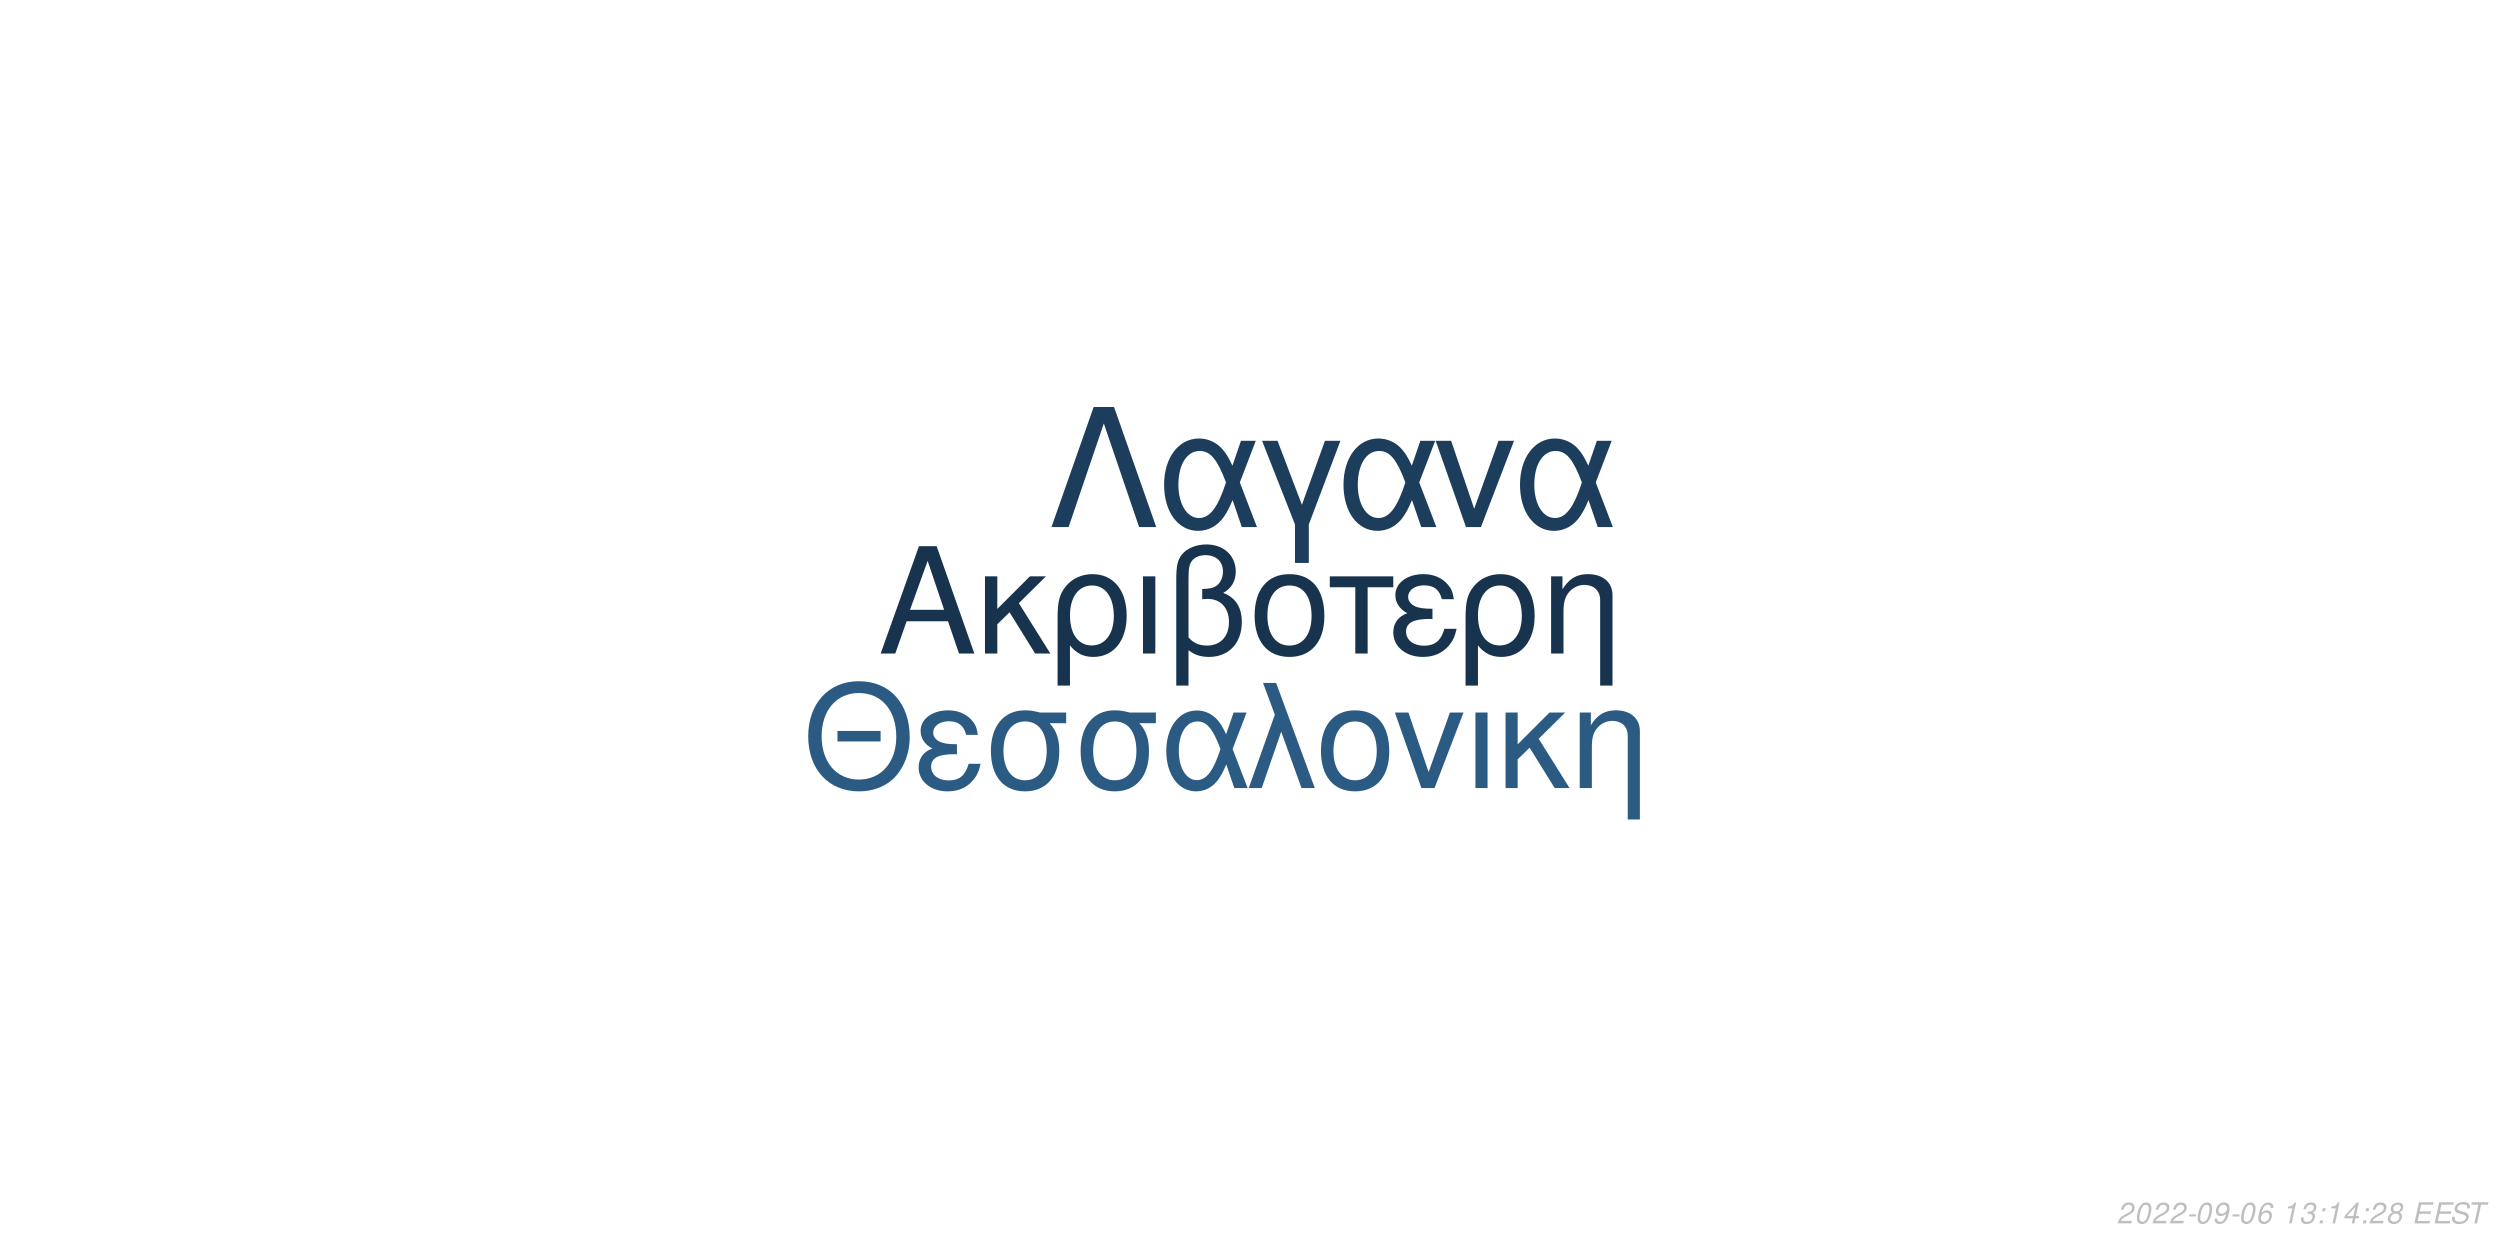
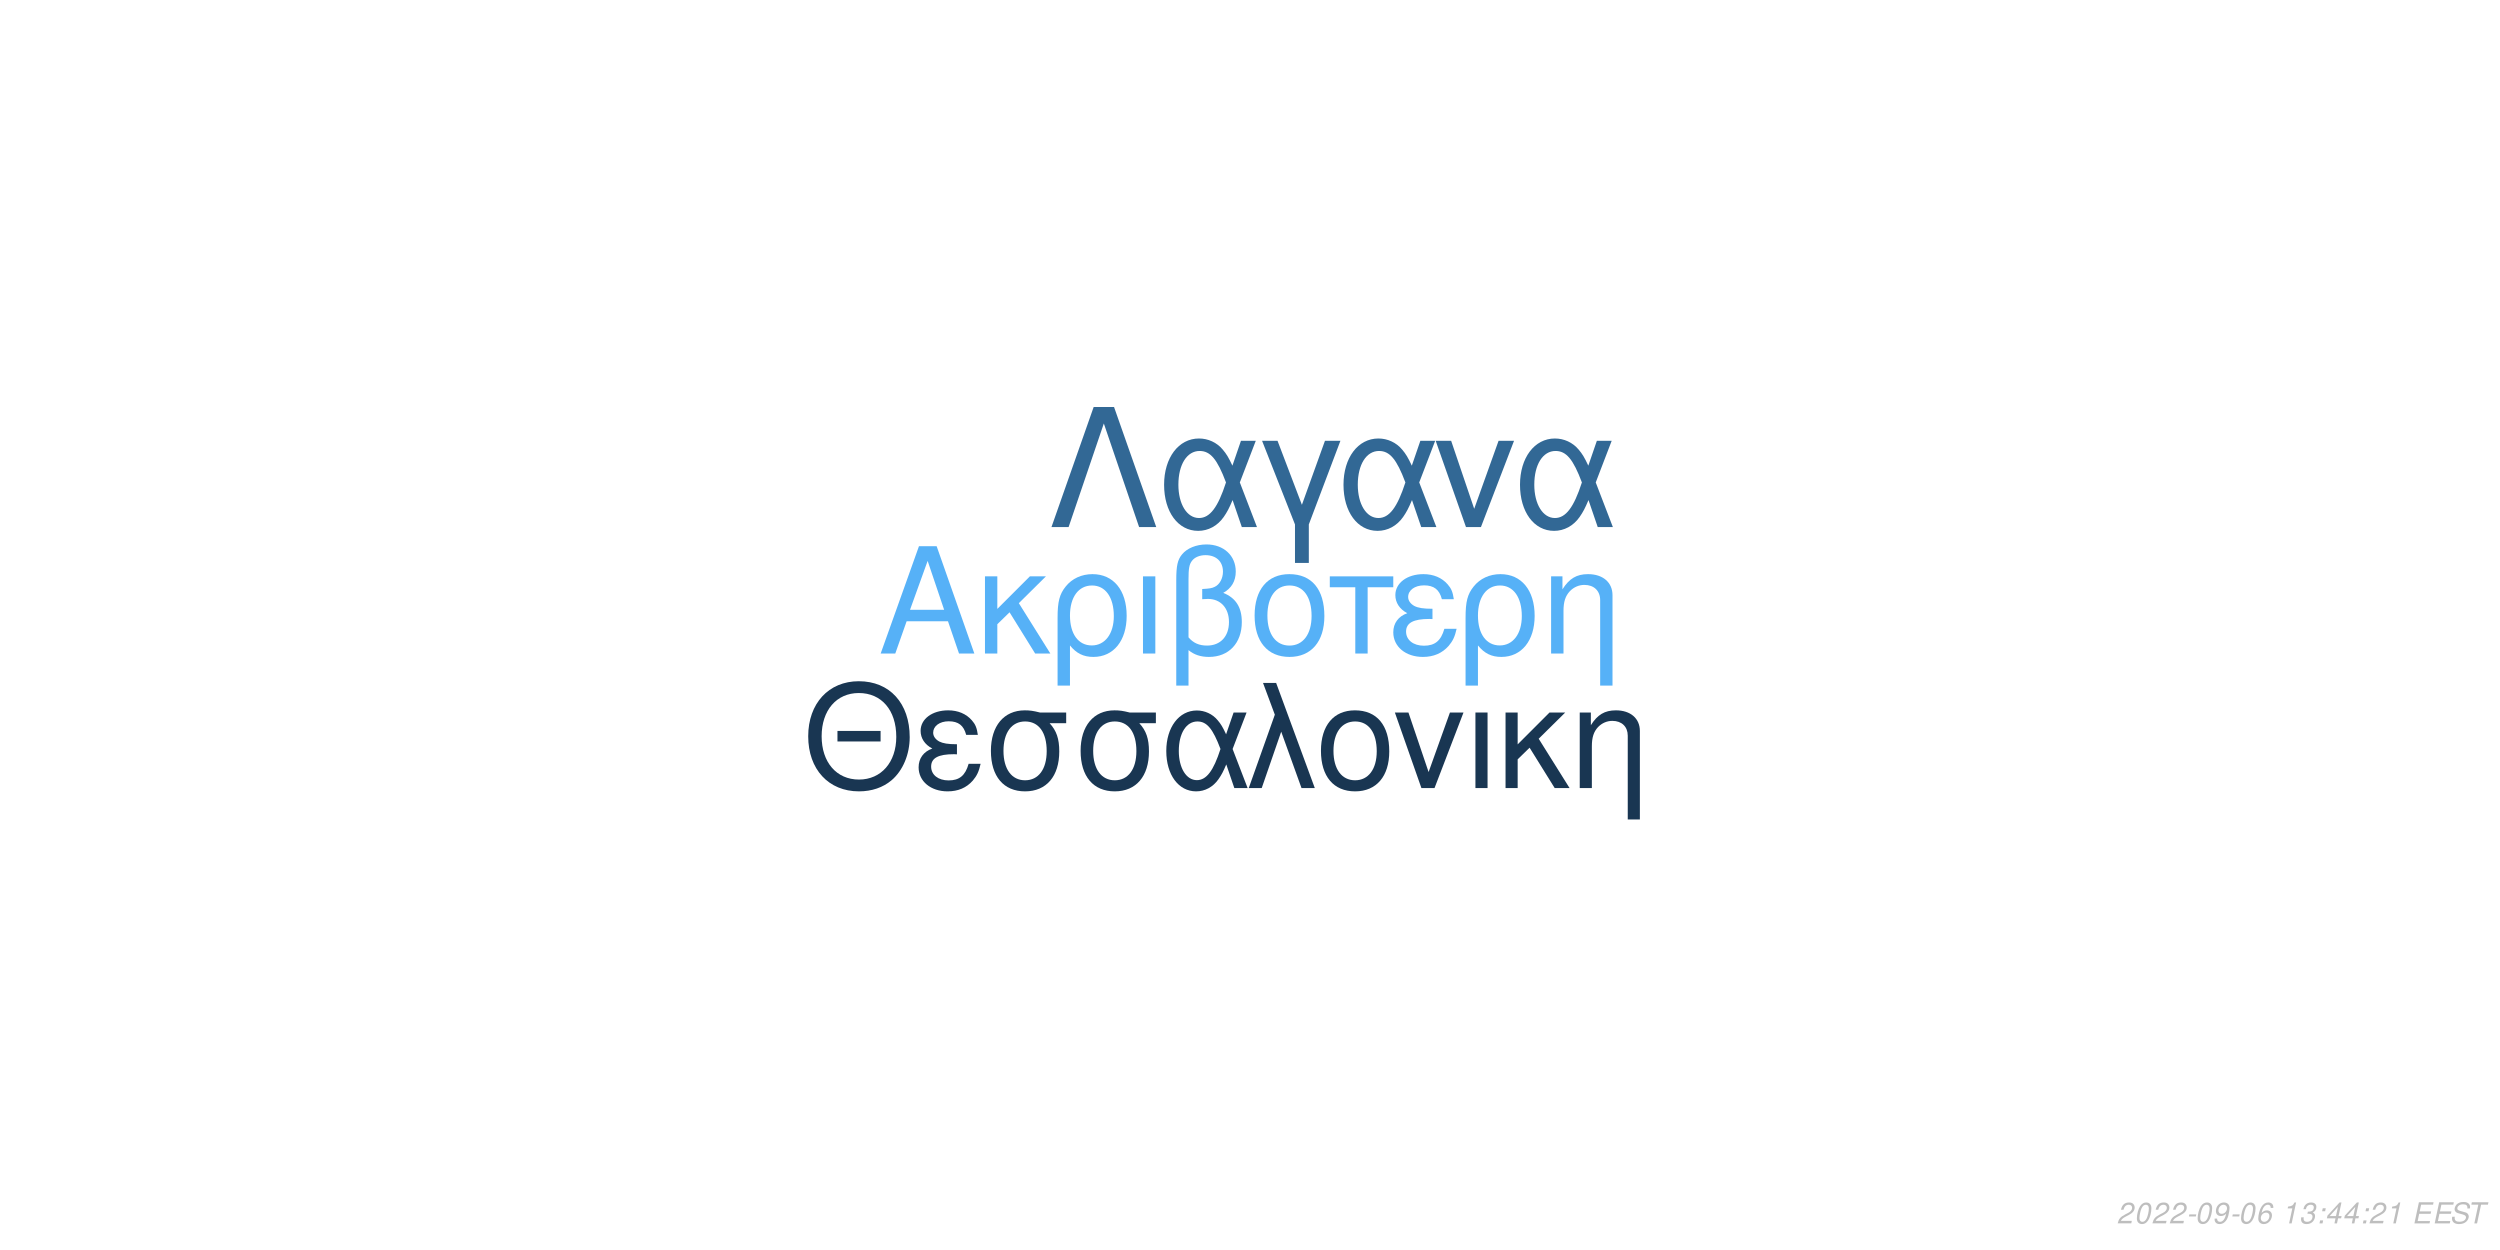
<svg xmlns="http://www.w3.org/2000/svg" xmlns:xlink="http://www.w3.org/1999/xlink" width="864pt" height="432pt" viewBox="0 0 864 432" version="1.1">
  <defs>
    <g>
      <symbol overflow="visible" id="glyph0-0">
        <path style="stroke:none;" d="" />
      </symbol>
      <symbol overflow="visible" id="glyph0-1">
        <path style="stroke:none;" d="M 24.125 -11.141 L 27.938 0 L 33.234 0 L 20.203 -37.094 L 14.094 -37.094 L 0.859 0 L 5.906 0 L 9.828 -11.141 Z M 22.797 -15.109 L 11 -15.109 L 17.094 -32.016 Z M 22.797 -15.109 " />
      </symbol>
      <symbol overflow="visible" id="glyph0-2">
        <path style="stroke:none;" d="M 7.172 -15.422 L 7.172 -26.672 L 2.906 -26.672 L 2.906 0 L 7.172 0 L 7.172 -10.125 L 11.406 -14.25 L 20.25 0 L 25.5 0 L 14.609 -17.406 L 23.969 -26.672 L 18.422 -26.672 Z M 7.172 -15.422 " />
      </symbol>
      <symbol overflow="visible" id="glyph0-3">
        <path style="stroke:none;" d="M 3 11.094 L 7.281 11.094 L 7.281 -2.797 C 9.516 -0.047 11.953 1.172 15.375 1.172 C 22.344 1.172 26.875 -4.422 26.875 -13.031 C 26.875 -21.891 22.297 -27.438 15.062 -27.438 C 11.297 -27.438 7.984 -25.906 5.797 -23.156 C 3.672 -20.516 3 -17.969 3 -12.359 Z M 14.906 -23.516 C 19.547 -23.516 22.438 -19.438 22.438 -12.922 C 22.438 -6.812 19.391 -2.797 14.812 -2.797 C 10.172 -2.797 7.281 -6.766 7.281 -13.125 C 7.281 -19.484 10.234 -23.516 14.906 -23.516 Z M 14.906 -23.516 " />
      </symbol>
      <symbol overflow="visible" id="glyph0-4">
        <path style="stroke:none;" d="M 3.516 0 L 7.781 0 L 7.781 -26.672 L 3.516 -26.672 Z M 3.516 0 " />
      </symbol>
      <symbol overflow="visible" id="glyph0-5">
        <path style="stroke:none;" d="M 4.016 11.094 L 8.25 11.094 L 8.25 -1.172 C 10.172 0.406 12.422 1.172 15.312 1.172 C 22.188 1.172 26.672 -3.609 26.672 -10.891 C 26.672 -15.984 24.578 -19.234 20.25 -20.969 C 23.109 -22.547 24.578 -25.031 24.578 -28.344 C 24.578 -33.844 20.406 -37.703 14.453 -37.703 C 10.938 -37.703 7.734 -36.391 6 -34.25 C 4.484 -32.422 4.016 -30.328 4.016 -25.391 Z M 8.25 -25.656 C 8.25 -29.359 8.5 -30.844 9.469 -32.062 C 10.375 -33.281 12.156 -34 14.094 -34 C 17.812 -34 20.156 -31.812 20.156 -28.297 C 20.156 -25.953 18.984 -23.812 17.297 -23.047 C 16.281 -22.547 15.469 -22.438 12.984 -22.297 L 12.984 -18.781 C 13.734 -18.828 14.344 -18.875 14.969 -18.875 C 19.344 -18.875 22.234 -15.719 22.234 -10.891 C 22.234 -5.906 19.281 -2.75 14.656 -2.75 C 11.953 -2.75 9.922 -3.609 8.25 -5.594 Z M 8.25 -25.656 " />
      </symbol>
      <symbol overflow="visible" id="glyph0-6">
        <path style="stroke:none;" d="M 14.094 -27.438 C 6.562 -27.438 2.094 -22.094 2.094 -13.125 C 2.094 -4.125 6.562 1.172 14.141 1.172 C 21.672 1.172 26.203 -4.172 26.203 -12.922 C 26.203 -22.188 21.828 -27.438 14.094 -27.438 Z M 14.141 -23.516 C 18.938 -23.516 21.781 -19.594 21.781 -12.984 C 21.781 -6.672 18.828 -2.75 14.141 -2.75 C 9.422 -2.75 6.516 -6.672 6.516 -13.125 C 6.516 -19.594 9.422 -23.516 14.141 -23.516 Z M 14.141 -23.516 " />
      </symbol>
      <symbol overflow="visible" id="glyph0-7">
        <path style="stroke:none;" d="M 7.891 0 L 12.156 0 L 12.156 -22.906 L 21.016 -22.906 L 21.016 -26.672 L -0.922 -26.672 L -0.922 -22.906 L 7.891 -22.906 Z M 7.891 0 " />
      </symbol>
      <symbol overflow="visible" id="glyph0-8">
        <path style="stroke:none;" d="M 14.562 -15.469 C 11.344 -15.469 9.562 -15.781 8.297 -16.438 C 6.922 -17.203 6.156 -18.328 6.156 -19.547 C 6.156 -21.891 8.453 -23.562 11.656 -23.562 C 15.062 -23.562 16.953 -22.094 17.812 -18.781 L 21.938 -18.781 C 21.578 -21.266 21.062 -22.5 19.797 -23.922 C 17.812 -26.203 14.906 -27.438 11.453 -27.438 C 5.797 -27.438 1.734 -24.375 1.734 -20.203 C 1.734 -17.609 3.156 -15.375 5.859 -13.938 C 2.797 -12.875 1.016 -10.484 1.016 -7.328 C 1.016 -2.391 5.297 1.172 11.25 1.172 C 14.969 1.172 17.906 -0.109 20.156 -2.641 C 21.578 -4.328 22.297 -5.797 22.906 -8.547 L 18.672 -8.547 C 17.5 -4.422 15.422 -2.703 11.609 -2.703 C 7.938 -2.703 5.438 -4.688 5.438 -7.578 C 5.438 -10.578 7.938 -11.953 13.484 -11.953 C 13.641 -11.953 14.094 -11.953 14.562 -11.906 Z M 14.562 -15.469 " />
      </symbol>
      <symbol overflow="visible" id="glyph0-9">
        <path style="stroke:none;" d="M 3.562 -26.672 L 3.562 0 L 7.844 0 L 7.844 -14.703 C 7.844 -17.906 8.5 -19.891 10.031 -21.531 C 11.406 -22.953 13.188 -23.719 15.062 -23.719 C 18.375 -23.719 20.516 -21.672 20.516 -18.469 L 20.516 11.094 L 24.781 11.094 L 24.781 -20.156 C 24.781 -24.578 21.469 -27.438 16.328 -27.438 C 12.359 -27.438 9.828 -25.906 7.484 -22.188 L 7.484 -26.672 Z M 3.562 -26.672 " />
      </symbol>
      <symbol overflow="visible" id="glyph1-0">
        <path style="stroke:none;" d="" />
      </symbol>
      <symbol overflow="visible" id="glyph1-1">
        <path style="stroke:none;" d="M 26.859 -19.734 L 11.953 -19.734 L 11.953 -16.094 L 26.859 -16.094 Z M 19.328 -36.922 C 8.922 -36.922 1.844 -29.25 1.844 -17.891 C 1.844 -6.484 8.875 1.141 19.391 1.141 C 23.812 1.141 27.703 -0.203 30.641 -2.688 C 34.578 -6.031 36.922 -11.656 36.922 -17.594 C 36.922 -29.297 30 -36.922 19.328 -36.922 Z M 19.328 -32.844 C 27.203 -32.844 32.281 -26.906 32.281 -17.688 C 32.281 -8.922 27.062 -2.938 19.391 -2.938 C 11.609 -2.938 6.484 -8.922 6.484 -17.891 C 6.484 -26.859 11.609 -32.844 19.328 -32.844 Z M 19.328 -32.844 " />
      </symbol>
      <symbol overflow="visible" id="glyph1-2">
        <path style="stroke:none;" d="M 14.25 -15.141 C 11.109 -15.141 9.375 -15.453 8.125 -16.094 C 6.781 -16.844 6.031 -17.938 6.031 -19.141 C 6.031 -21.422 8.266 -23.078 11.406 -23.078 C 14.75 -23.078 16.594 -21.625 17.438 -18.391 L 21.469 -18.391 C 21.125 -20.828 20.625 -22.031 19.391 -23.422 C 17.438 -25.656 14.594 -26.859 11.219 -26.859 C 5.688 -26.859 1.688 -23.875 1.688 -19.781 C 1.688 -17.234 3.094 -15.047 5.734 -13.656 C 2.734 -12.609 1 -10.266 1 -7.172 C 1 -2.344 5.188 1.141 11.016 1.141 C 14.656 1.141 17.547 -0.094 19.734 -2.594 C 21.125 -4.234 21.828 -5.688 22.422 -8.375 L 18.281 -8.375 C 17.141 -4.328 15.094 -2.641 11.359 -2.641 C 7.766 -2.641 5.328 -4.578 5.328 -7.422 C 5.328 -10.359 7.766 -11.703 13.203 -11.703 C 13.359 -11.703 13.797 -11.703 14.25 -11.656 Z M 14.25 -15.141 " />
      </symbol>
      <symbol overflow="visible" id="glyph1-3">
        <path style="stroke:none;" d="M 29 -26.109 L 19.938 -26.109 C 17.594 -26.703 16.438 -26.859 14.703 -26.859 C 7.469 -26.859 2.984 -21.469 2.984 -12.859 C 2.984 -4.031 7.375 1.141 14.797 1.141 C 22.172 1.141 26.609 -4.078 26.609 -12.656 C 26.609 -17.047 25.656 -19.828 23.266 -22.422 L 29 -22.422 Z M 14.797 -23.016 C 19.531 -23.016 22.266 -19.234 22.266 -12.75 C 22.266 -6.531 19.438 -2.688 14.797 -2.688 C 10.172 -2.688 7.328 -6.531 7.328 -12.859 C 7.328 -19.188 10.172 -23.016 14.797 -23.016 Z M 14.797 -23.016 " />
      </symbol>
      <symbol overflow="visible" id="glyph1-4">
        <path style="stroke:none;" d="M 29.344 -26.109 L 24.859 -26.109 L 22.266 -18.578 C 21.125 -21.031 20.484 -22.125 19.328 -23.469 C 17.547 -25.609 14.906 -26.812 12.156 -26.812 C 5.984 -26.812 1.594 -20.984 1.594 -12.812 C 1.594 -4.578 5.828 1.141 11.906 1.141 C 14.953 1.141 17.734 -0.344 19.625 -3.047 C 20.672 -4.531 21.281 -5.688 22.328 -8.172 L 25.109 0 L 29.703 0 L 24.516 -13.5 Z M 20.328 -13.5 C 17.891 -5.922 15.453 -2.734 12.156 -2.734 C 8.516 -2.734 5.922 -6.922 5.922 -12.812 C 5.922 -18.938 8.516 -23.016 12.359 -23.016 C 15.594 -23.016 17.688 -20.531 20.328 -13.5 Z M 20.328 -13.5 " />
      </symbol>
      <symbol overflow="visible" id="glyph1-5">
        <path style="stroke:none;" d="M 1.094 0 L 5.578 0 L 12.312 -19.484 L 19.328 0 L 23.922 0 L 10.562 -36.328 L 6.031 -36.328 L 10.109 -25.359 Z M 1.094 0 " />
      </symbol>
      <symbol overflow="visible" id="glyph1-6">
        <path style="stroke:none;" d="M 13.797 -26.859 C 6.422 -26.859 2.047 -21.625 2.047 -12.859 C 2.047 -4.031 6.422 1.141 13.859 1.141 C 21.234 1.141 25.656 -4.078 25.656 -12.656 C 25.656 -21.719 21.375 -26.859 13.797 -26.859 Z M 13.859 -23.016 C 18.531 -23.016 21.328 -19.188 21.328 -12.703 C 21.328 -6.531 18.438 -2.688 13.859 -2.688 C 9.219 -2.688 6.375 -6.531 6.375 -12.859 C 6.375 -19.188 9.219 -23.016 13.859 -23.016 Z M 13.859 -23.016 " />
      </symbol>
      <symbol overflow="visible" id="glyph1-7">
        <path style="stroke:none;" d="M 14.297 0 L 24.312 -26.109 L 19.625 -26.109 L 12.25 -5.531 L 5.281 -26.109 L 0.594 -26.109 L 9.766 0 Z M 14.297 0 " />
      </symbol>
      <symbol overflow="visible" id="glyph1-8">
        <path style="stroke:none;" d="M 3.438 0 L 7.625 0 L 7.625 -26.109 L 3.438 -26.109 Z M 3.438 0 " />
      </symbol>
      <symbol overflow="visible" id="glyph1-9">
        <path style="stroke:none;" d="M 7.031 -15.094 L 7.031 -26.109 L 2.844 -26.109 L 2.844 0 L 7.031 0 L 7.031 -9.922 L 11.156 -13.953 L 19.828 0 L 24.969 0 L 14.297 -17.047 L 23.469 -26.109 L 18.031 -26.109 Z M 7.031 -15.094 " />
      </symbol>
      <symbol overflow="visible" id="glyph1-10">
        <path style="stroke:none;" d="M 3.484 -26.109 L 3.484 0 L 7.672 0 L 7.672 -14.406 C 7.672 -17.547 8.328 -19.484 9.812 -21.078 C 11.156 -22.469 12.906 -23.219 14.75 -23.219 C 17.984 -23.219 20.078 -21.234 20.078 -18.094 L 20.078 10.859 L 24.266 10.859 L 24.266 -19.734 C 24.266 -24.062 21.031 -26.859 16 -26.859 C 12.109 -26.859 9.609 -25.359 7.328 -21.719 L 7.328 -26.109 Z M 3.484 -26.109 " />
      </symbol>
      <symbol overflow="visible" id="glyph2-0">
        <path style="stroke:none;" d="" />
      </symbol>
      <symbol overflow="visible" id="glyph2-1">
        <path style="stroke:none;" d="M 22.531 -41.484 L 15.484 -41.484 L 0.906 0 L 6.828 0 L 19 -35.797 L 31.188 0 L 37.109 0 Z M 22.531 -41.484 " />
      </symbol>
      <symbol overflow="visible" id="glyph2-2">
        <path style="stroke:none;" d="M 33.516 -29.812 L 28.391 -29.812 L 25.438 -21.219 C 24.125 -24.016 23.391 -25.266 22.078 -26.797 C 20.031 -29.25 17.016 -30.609 13.891 -30.609 C 6.828 -30.609 1.828 -23.953 1.828 -14.625 C 1.828 -5.234 6.656 1.312 13.594 1.312 C 17.078 1.312 20.266 -0.391 22.422 -3.469 C 23.609 -5.172 24.297 -6.484 25.5 -9.328 L 28.688 0 L 33.922 0 L 28 -15.422 Z M 23.219 -15.422 C 20.422 -6.766 17.641 -3.125 13.891 -3.125 C 9.734 -3.125 6.766 -7.906 6.766 -14.625 C 6.766 -21.625 9.734 -26.297 14.109 -26.297 C 17.812 -26.297 20.203 -23.453 23.219 -15.422 Z M 23.219 -15.422 " />
      </symbol>
      <symbol overflow="visible" id="glyph2-3">
        <path style="stroke:none;" d="M 12.062 12.406 L 16.844 12.406 L 16.844 -0.906 L 27.766 -29.812 L 22.422 -29.812 L 14.453 -7.688 L 6.031 -29.812 L 0.688 -29.812 L 12.062 -0.906 Z M 12.062 12.406 " />
      </symbol>
      <symbol overflow="visible" id="glyph2-4">
        <path style="stroke:none;" d="M 16.328 0 L 27.766 -29.812 L 22.422 -29.812 L 14 -6.312 L 6.031 -29.812 L 0.688 -29.812 L 11.156 0 Z M 16.328 0 " />
      </symbol>
      <symbol overflow="visible" id="glyph3-0">
        <path style="stroke:none;" d="" />
      </symbol>
      <symbol overflow="visible" id="glyph3-1">
        <path style="stroke:none;" d="M 5.234 -0.875 L 1.469 -0.875 C 1.641 -1.375 2.203 -1.891 3.109 -2.344 L 4.234 -2.938 C 5.562 -3.625 6.219 -4.469 6.219 -5.484 C 6.219 -5.938 6.062 -6.359 5.797 -6.656 C 5.469 -7.047 4.984 -7.234 4.312 -7.234 C 2.766 -7.234 1.891 -6.453 1.484 -4.734 L 2.375 -4.734 C 2.484 -5.188 2.609 -5.484 2.797 -5.75 C 3.094 -6.203 3.609 -6.453 4.188 -6.453 C 4.891 -6.453 5.344 -6.031 5.344 -5.375 C 5.344 -4.703 4.859 -4.094 4.016 -3.656 L 2.984 -3.125 C 1.234 -2.188 0.797 -1.656 0.344 -0.016 L 5.047 -0.016 Z M 5.234 -0.875 " />
      </symbol>
      <symbol overflow="visible" id="glyph3-2">
        <path style="stroke:none;" d="M 4.203 -7.234 C 3.375 -7.234 2.688 -6.812 2.125 -5.984 C 1.484 -5.047 0.984 -3.188 0.984 -1.734 C 0.984 -1.109 1.172 -0.562 1.484 -0.266 C 1.797 0.047 2.281 0.234 2.766 0.234 C 3.625 0.234 4.281 -0.156 4.859 -1.016 C 5.516 -1.953 6 -3.797 6 -5.266 C 6 -6.5 5.328 -7.234 4.203 -7.234 Z M 4.094 -6.453 C 4.734 -6.453 5.125 -5.984 5.125 -5.156 C 5.125 -4.203 4.781 -2.625 4.406 -1.812 C 3.984 -0.938 3.516 -0.547 2.875 -0.547 C 2.25 -0.547 1.875 -1.031 1.875 -1.828 C 1.875 -2.797 2.203 -4.344 2.594 -5.203 C 2.984 -6.047 3.453 -6.453 4.094 -6.453 Z M 4.094 -6.453 " />
      </symbol>
      <symbol overflow="visible" id="glyph3-3">
        <path style="stroke:none;" d="M 3.516 -3.125 L 1.125 -3.125 L 0.969 -2.406 L 3.359 -2.406 Z M 3.516 -3.125 " />
      </symbol>
      <symbol overflow="visible" id="glyph3-4">
        <path style="stroke:none;" d="M 0.844 -1.656 C 0.844 -1.547 0.844 -1.438 0.844 -1.375 C 0.844 -0.406 1.531 0.234 2.578 0.234 C 3.203 0.234 3.766 0.016 4.297 -0.438 C 4.938 -1 5.312 -1.656 5.594 -2.719 C 5.844 -3.672 6.016 -4.766 6.016 -5.375 C 6.016 -5.844 5.844 -6.328 5.547 -6.656 C 5.203 -7.031 4.703 -7.234 4.062 -7.234 C 2.516 -7.234 1.297 -5.938 1.297 -4.266 C 1.297 -3.203 1.984 -2.547 3.047 -2.547 C 3.484 -2.547 3.953 -2.672 4.281 -2.891 C 4.406 -2.984 4.547 -3.078 4.828 -3.344 C 4.438 -1.484 3.703 -0.547 2.703 -0.547 C 2.109 -0.547 1.719 -0.938 1.719 -1.547 L 1.719 -1.656 Z M 3.953 -6.453 C 4.625 -6.453 5.141 -5.953 5.141 -5.281 C 5.141 -4.188 4.312 -3.312 3.297 -3.312 C 2.594 -3.312 2.172 -3.734 2.172 -4.453 C 2.172 -5.562 2.984 -6.453 3.953 -6.453 Z M 3.953 -6.453 " />
      </symbol>
      <symbol overflow="visible" id="glyph3-5">
        <path style="stroke:none;" d="M 6.125 -5.344 L 6.141 -5.625 C 6.141 -6.609 5.453 -7.234 4.391 -7.234 C 3.438 -7.234 2.641 -6.719 2.016 -5.703 C 1.422 -4.781 0.938 -2.953 0.938 -1.688 C 0.938 -0.516 1.688 0.234 2.859 0.234 C 3.703 0.234 4.438 -0.156 5 -0.875 C 5.406 -1.422 5.672 -2.156 5.672 -2.766 C 5.672 -3.812 4.969 -4.5 3.906 -4.5 C 3.234 -4.5 2.672 -4.234 2.094 -3.625 C 2.406 -5.375 3.234 -6.453 4.25 -6.453 C 4.703 -6.453 5.062 -6.234 5.172 -5.844 C 5.203 -5.719 5.234 -5.578 5.25 -5.344 Z M 3.656 -3.734 C 4.344 -3.734 4.797 -3.281 4.797 -2.625 C 4.797 -1.469 3.984 -0.547 2.984 -0.547 C 2.297 -0.547 1.812 -1.047 1.812 -1.766 C 1.812 -2.859 2.625 -3.734 3.656 -3.734 Z M 3.656 -3.734 " />
      </symbol>
      <symbol overflow="visible" id="glyph3-6">
        <path style="stroke:none;" d="" />
      </symbol>
      <symbol overflow="visible" id="glyph3-7">
        <path style="stroke:none;" d="M 3.703 -5.188 L 2.594 0 L 3.469 0 L 5.016 -7.234 L 4.438 -7.234 C 3.906 -6.156 3.688 -6.016 2.234 -5.812 L 2.109 -5.188 Z M 3.703 -5.188 " />
      </symbol>
      <symbol overflow="visible" id="glyph3-8">
        <path style="stroke:none;" d="M 2.922 -3.312 C 3.125 -3.344 3.234 -3.344 3.375 -3.344 C 4.203 -3.344 4.688 -3 4.688 -2.406 C 4.688 -1.312 3.906 -0.547 2.781 -0.547 C 2.047 -0.547 1.594 -0.938 1.594 -1.562 C 1.594 -1.719 1.609 -1.844 1.656 -2.094 L 0.766 -2.094 C 0.734 -1.797 0.719 -1.641 0.719 -1.469 C 0.719 -0.375 1.406 0.234 2.641 0.234 C 3.547 0.234 4.297 -0.078 4.812 -0.656 C 5.266 -1.156 5.562 -1.875 5.562 -2.547 C 5.562 -3.125 5.344 -3.453 4.797 -3.734 C 5.641 -4.234 6.016 -4.844 6.016 -5.734 C 6.016 -6.656 5.312 -7.234 4.203 -7.234 C 3.375 -7.234 2.672 -6.938 2.188 -6.375 C 1.891 -6.031 1.703 -5.641 1.516 -4.906 L 2.391 -4.906 C 2.5 -5.359 2.594 -5.594 2.734 -5.812 C 3.047 -6.234 3.516 -6.453 4.078 -6.453 C 4.734 -6.453 5.141 -6.125 5.141 -5.578 C 5.141 -5.188 5.016 -4.797 4.797 -4.547 C 4.516 -4.234 4 -4.062 3.266 -4.062 L 3.078 -4.062 Z M 2.922 -3.312 " />
      </symbol>
      <symbol overflow="visible" id="glyph3-9">
        <path style="stroke:none;" d="M 2.359 -1.031 L 1.312 -1.031 L 1.094 0 L 2.141 0 Z M 3.266 -5.234 L 2.219 -5.234 L 2 -4.203 L 3.047 -4.203 Z M 3.266 -5.234 " />
      </symbol>
      <symbol overflow="visible" id="glyph3-10">
        <path style="stroke:none;" d="M 3.625 -1.75 L 3.266 0 L 4.141 0 L 4.516 -1.75 L 5.562 -1.75 L 5.734 -2.531 L 4.688 -2.531 L 5.688 -7.234 L 5.016 -7.234 L 0.844 -2.672 L 0.641 -1.75 Z M 3.797 -2.531 L 1.594 -2.531 L 4.469 -5.703 Z M 3.797 -2.531 " />
      </symbol>
      <symbol overflow="visible" id="glyph3-11">
-         <path style="stroke:none;" d="M 4.766 -3.797 C 5.078 -3.969 5.234 -4.078 5.438 -4.234 C 5.812 -4.594 6.062 -5.172 6.062 -5.734 C 6.062 -6.625 5.344 -7.234 4.266 -7.234 C 2.812 -7.234 1.703 -6.219 1.703 -4.875 C 1.703 -4.406 1.875 -4.125 2.359 -3.812 C 1.297 -3.312 0.75 -2.516 0.75 -1.469 C 0.75 -0.438 1.547 0.234 2.812 0.234 C 3.656 0.234 4.359 -0.094 4.938 -0.734 C 5.359 -1.234 5.609 -1.859 5.609 -2.438 C 5.609 -3.047 5.312 -3.516 4.766 -3.797 Z M 4.109 -6.453 C 4.797 -6.453 5.188 -6.125 5.188 -5.578 C 5.188 -5.266 5.062 -4.922 4.859 -4.672 C 4.562 -4.312 4.188 -4.156 3.656 -4.156 C 2.984 -4.156 2.594 -4.453 2.594 -4.984 C 2.594 -5.859 3.203 -6.453 4.109 -6.453 Z M 3.453 -3.406 C 4.234 -3.406 4.734 -2.984 4.734 -2.312 C 4.734 -1.312 3.922 -0.547 2.875 -0.547 C 2.125 -0.547 1.625 -0.969 1.625 -1.625 C 1.625 -2.609 2.438 -3.406 3.453 -3.406 Z M 3.453 -3.406 " />
+         <path style="stroke:none;" d="M 2.547 -3.312 L 6.5 -3.312 L 6.688 -4.141 L 2.719 -4.141 L 3.219 -6.469 L 7.344 -6.469 L 7.516 -7.297 L 2.453 -7.297 L 0.906 0 L 6.125 0 L 6.297 -0.812 L 2.016 -0.812 Z M 2.547 -3.312 " />
      </symbol>
      <symbol overflow="visible" id="glyph3-12">
-         <path style="stroke:none;" d="M 2.547 -3.312 L 6.5 -3.312 L 6.688 -4.141 L 2.719 -4.141 L 3.219 -6.469 L 7.344 -6.469 L 7.516 -7.297 L 2.453 -7.297 L 0.906 0 L 6.125 0 L 6.297 -0.812 L 2.016 -0.812 Z M 2.547 -3.312 " />
+         <path style="stroke:none;" d="M 7.062 -5.156 C 7.125 -5.438 7.141 -5.562 7.141 -5.703 C 7.141 -6.156 6.938 -6.594 6.594 -6.891 C 6.188 -7.25 5.656 -7.406 4.875 -7.406 C 3.844 -7.406 3.047 -7.125 2.5 -6.562 C 2.094 -6.141 1.781 -5.438 1.781 -4.922 C 1.781 -4.297 2.219 -3.766 2.891 -3.562 L 4.594 -3.094 C 5.406 -2.859 5.734 -2.578 5.734 -2.094 C 5.734 -1.781 5.547 -1.406 5.266 -1.141 C 4.844 -0.766 4.266 -0.578 3.453 -0.578 C 2.328 -0.578 1.812 -0.984 1.812 -1.906 C 1.812 -2.047 1.812 -2.125 1.844 -2.312 L 0.984 -2.312 C 0.906 -2.062 0.891 -1.906 0.891 -1.688 C 0.891 -0.484 1.797 0.234 3.297 0.234 C 4.359 0.234 5.234 -0.062 5.812 -0.609 C 6.344 -1.078 6.688 -1.797 6.688 -2.375 C 6.688 -2.641 6.609 -2.906 6.453 -3.156 C 6.234 -3.5 5.938 -3.703 5.469 -3.828 L 3.75 -4.312 C 2.984 -4.547 2.734 -4.734 2.734 -5.188 C 2.734 -5.547 2.875 -5.844 3.188 -6.109 C 3.547 -6.438 4.031 -6.594 4.703 -6.594 C 5.266 -6.594 5.688 -6.484 5.906 -6.297 C 6.094 -6.125 6.219 -5.797 6.219 -5.516 C 6.219 -5.422 6.203 -5.344 6.188 -5.156 Z M 7.062 -5.156 " />
      </symbol>
      <symbol overflow="visible" id="glyph3-13">
-         <path style="stroke:none;" d="M 7.062 -5.156 C 7.125 -5.438 7.141 -5.562 7.141 -5.703 C 7.141 -6.156 6.938 -6.594 6.594 -6.891 C 6.188 -7.25 5.656 -7.406 4.875 -7.406 C 3.844 -7.406 3.047 -7.125 2.5 -6.562 C 2.094 -6.141 1.781 -5.438 1.781 -4.922 C 1.781 -4.297 2.219 -3.766 2.891 -3.562 L 4.594 -3.094 C 5.406 -2.859 5.734 -2.578 5.734 -2.094 C 5.734 -1.781 5.547 -1.406 5.266 -1.141 C 4.844 -0.766 4.266 -0.578 3.453 -0.578 C 2.328 -0.578 1.812 -0.984 1.812 -1.906 C 1.812 -2.047 1.812 -2.125 1.844 -2.312 L 0.984 -2.312 C 0.906 -2.062 0.891 -1.906 0.891 -1.688 C 0.891 -0.484 1.797 0.234 3.297 0.234 C 4.359 0.234 5.234 -0.062 5.812 -0.609 C 6.344 -1.078 6.688 -1.797 6.688 -2.375 C 6.688 -2.641 6.609 -2.906 6.453 -3.156 C 6.234 -3.5 5.938 -3.703 5.469 -3.828 L 3.75 -4.312 C 2.984 -4.547 2.734 -4.734 2.734 -5.188 C 2.734 -5.547 2.875 -5.844 3.188 -6.109 C 3.547 -6.438 4.031 -6.594 4.703 -6.594 C 5.266 -6.594 5.688 -6.484 5.906 -6.297 C 6.094 -6.125 6.219 -5.797 6.219 -5.516 C 6.219 -5.422 6.203 -5.344 6.188 -5.156 Z M 7.062 -5.156 " />
-       </symbol>
-       <symbol overflow="visible" id="glyph3-14">
        <path style="stroke:none;" d="M 4.938 -6.469 L 7.312 -6.469 L 7.484 -7.297 L 1.75 -7.297 L 1.578 -6.469 L 3.984 -6.469 L 2.609 0 L 3.547 0 Z M 4.938 -6.469 " />
      </symbol>
    </g>
  </defs>
  <g id="surface1">
    <rect x="0" y="0" width="864" height="432" style="fill:rgb(100%,100%,100%);fill-opacity:1;stroke:none;" />
-     <g style="fill:rgb(9.02%,20%,30.588%);fill-opacity:1;">
+     <g style="fill:rgb(33.725%,69.412%,96.863%);fill-opacity:1;">
      <use xlink:href="#glyph0-1" x="303.5" y="225.861" />
      <use xlink:href="#glyph0-2" x="337.5" y="225.861" />
      <use xlink:href="#glyph0-3" x="362.5" y="225.861" />
      <use xlink:href="#glyph0-4" x="391.5" y="225.861" />
      <use xlink:href="#glyph0-5" x="402.5" y="225.861" />
      <use xlink:href="#glyph0-6" x="431.5" y="225.861" />
      <use xlink:href="#glyph0-7" x="460.5" y="225.861" />
      <use xlink:href="#glyph0-8" x="480.5" y="225.861" />
      <use xlink:href="#glyph0-3" x="503.5" y="225.861" />
      <use xlink:href="#glyph0-9" x="532.5" y="225.861" />
    </g>
-     <g style="fill:rgb(16.863%,35.294%,50.98%);fill-opacity:1;">
+     <g style="fill:rgb(9.804%,21.176%,32.157%);fill-opacity:1;">
      <use xlink:href="#glyph1-1" x="277.473" y="272.354" />
      <use xlink:href="#glyph1-2" x="316.473" y="272.354" />
      <use xlink:href="#glyph1-3" x="339.473" y="272.354" />
      <use xlink:href="#glyph1-3" x="370.473" y="272.354" />
      <use xlink:href="#glyph1-4" x="401.473" y="272.354" />
      <use xlink:href="#glyph1-5" x="430.473" y="272.354" />
      <use xlink:href="#glyph1-6" x="454.473" y="272.354" />
      <use xlink:href="#glyph1-7" x="481.473" y="272.354" />
      <use xlink:href="#glyph1-8" x="506.473" y="272.354" />
      <use xlink:href="#glyph1-9" x="517.473" y="272.354" />
      <use xlink:href="#glyph1-10" x="542.473" y="272.354" />
    </g>
-     <g style="fill:rgb(10.98%,23.922%,35.686%);fill-opacity:1;">
+     <g style="fill:rgb(19.608%,40.784%,58.431%);fill-opacity:1;">
      <use xlink:href="#glyph2-1" x="362.484" y="182.152" />
      <use xlink:href="#glyph2-2" x="400.484" y="182.152" />
      <use xlink:href="#glyph2-3" x="435.484" y="182.152" />
      <use xlink:href="#glyph2-2" x="462.484" y="182.152" />
      <use xlink:href="#glyph2-4" x="495.484" y="182.152" />
      <use xlink:href="#glyph2-2" x="523.484" y="182.152" />
    </g>
    <g style="fill:rgb(74.51%,74.51%,74.51%);fill-opacity:1;">
      <use xlink:href="#glyph3-1" x="731.52" y="422.81" />
      <use xlink:href="#glyph3-2" x="737.52" y="422.81" />
      <use xlink:href="#glyph3-1" x="743.52" y="422.81" />
      <use xlink:href="#glyph3-1" x="749.52" y="422.81" />
      <use xlink:href="#glyph3-3" x="755.52" y="422.81" />
      <use xlink:href="#glyph3-2" x="758.52" y="422.81" />
      <use xlink:href="#glyph3-4" x="764.52" y="422.81" />
      <use xlink:href="#glyph3-3" x="770.52" y="422.81" />
      <use xlink:href="#glyph3-2" x="773.52" y="422.81" />
      <use xlink:href="#glyph3-5" x="779.52" y="422.81" />
      <use xlink:href="#glyph3-6" x="785.52" y="422.81" />
      <use xlink:href="#glyph3-7" x="788.52" y="422.81" />
      <use xlink:href="#glyph3-8" x="794.52" y="422.81" />
      <use xlink:href="#glyph3-9" x="800.52" y="422.81" />
-       <use xlink:href="#glyph3-7" x="803.52" y="422.81" />
+       <use xlink:href="#glyph3-10" x="803.52" y="422.81" />
      <use xlink:href="#glyph3-10" x="809.52" y="422.81" />
      <use xlink:href="#glyph3-9" x="815.52" y="422.81" />
      <use xlink:href="#glyph3-1" x="818.52" y="422.81" />
-       <use xlink:href="#glyph3-11" x="824.52" y="422.81" />
+       <use xlink:href="#glyph3-7" x="824.52" y="422.81" />
      <use xlink:href="#glyph3-6" x="830.52" y="422.81" />
-       <use xlink:href="#glyph3-12" x="833.52" y="422.81" />
-       <use xlink:href="#glyph3-12" x="840.52" y="422.81" />
-       <use xlink:href="#glyph3-13" x="846.52" y="422.81" />
-       <use xlink:href="#glyph3-14" x="852.52" y="422.81" />
+       <use xlink:href="#glyph3-11" x="833.52" y="422.81" />
+       <use xlink:href="#glyph3-11" x="840.52" y="422.81" />
+       <use xlink:href="#glyph3-12" x="846.52" y="422.81" />
+       <use xlink:href="#glyph3-13" x="852.52" y="422.81" />
    </g>
  </g>
</svg>
